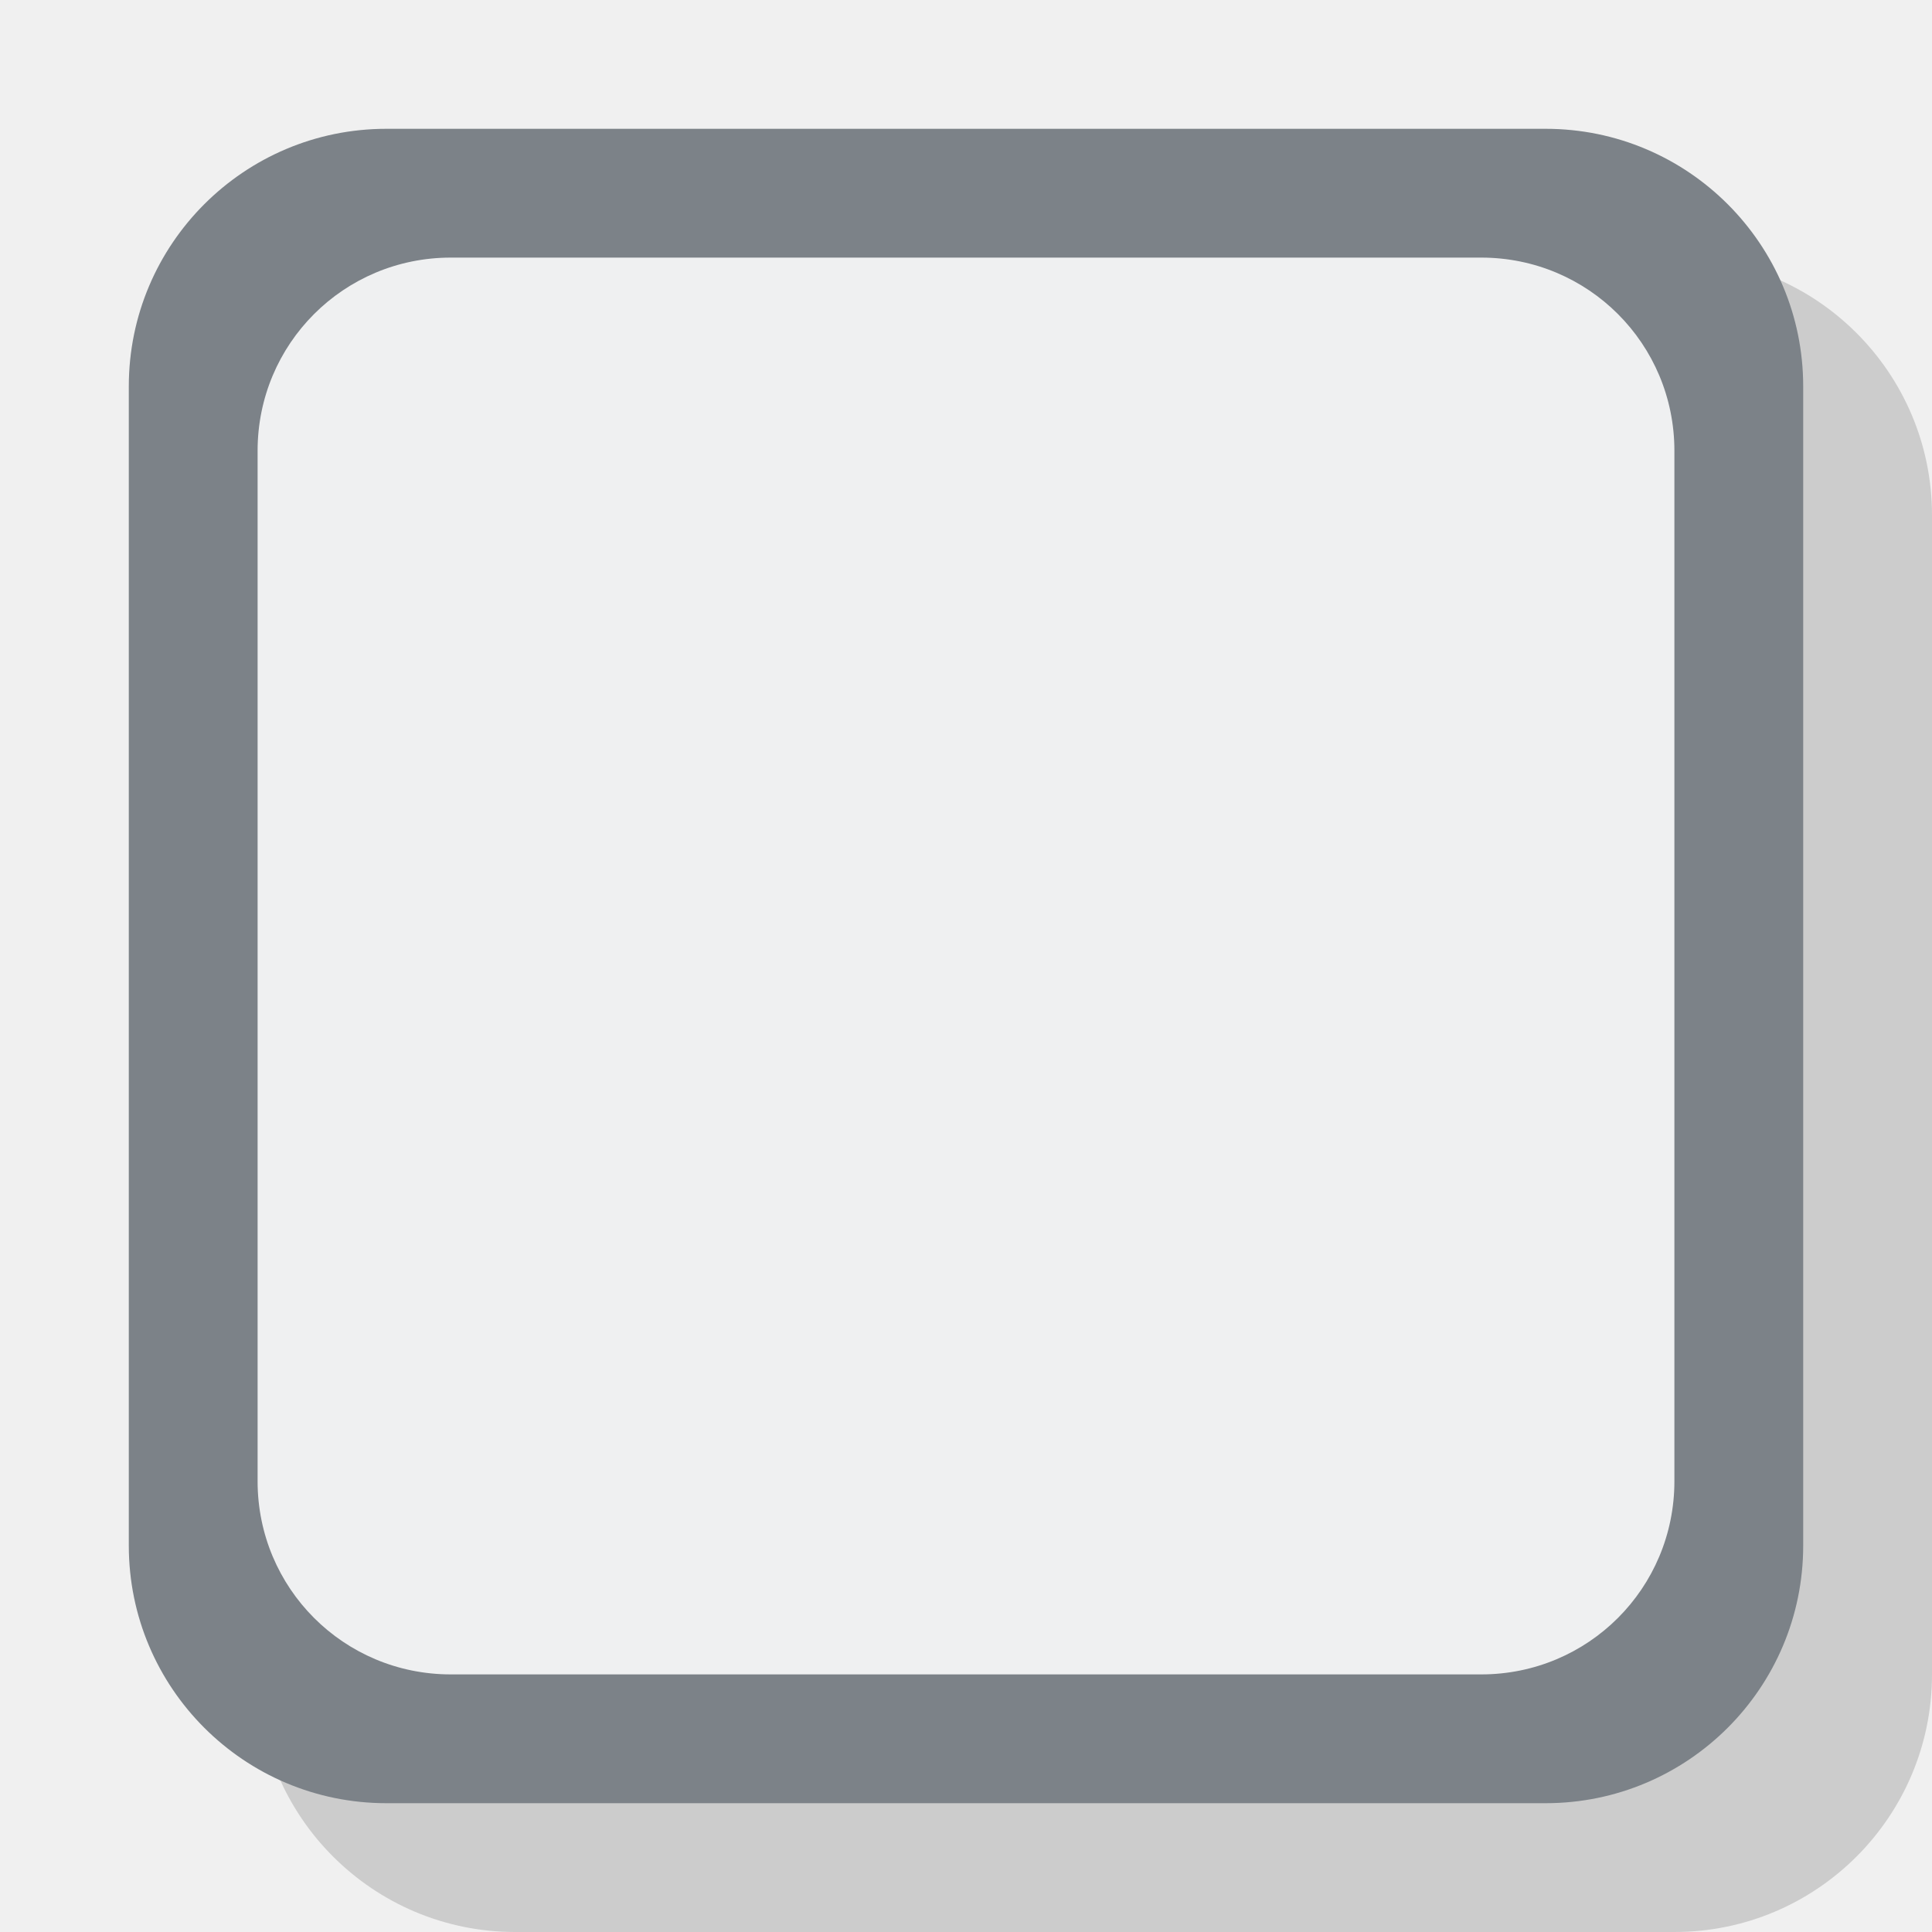
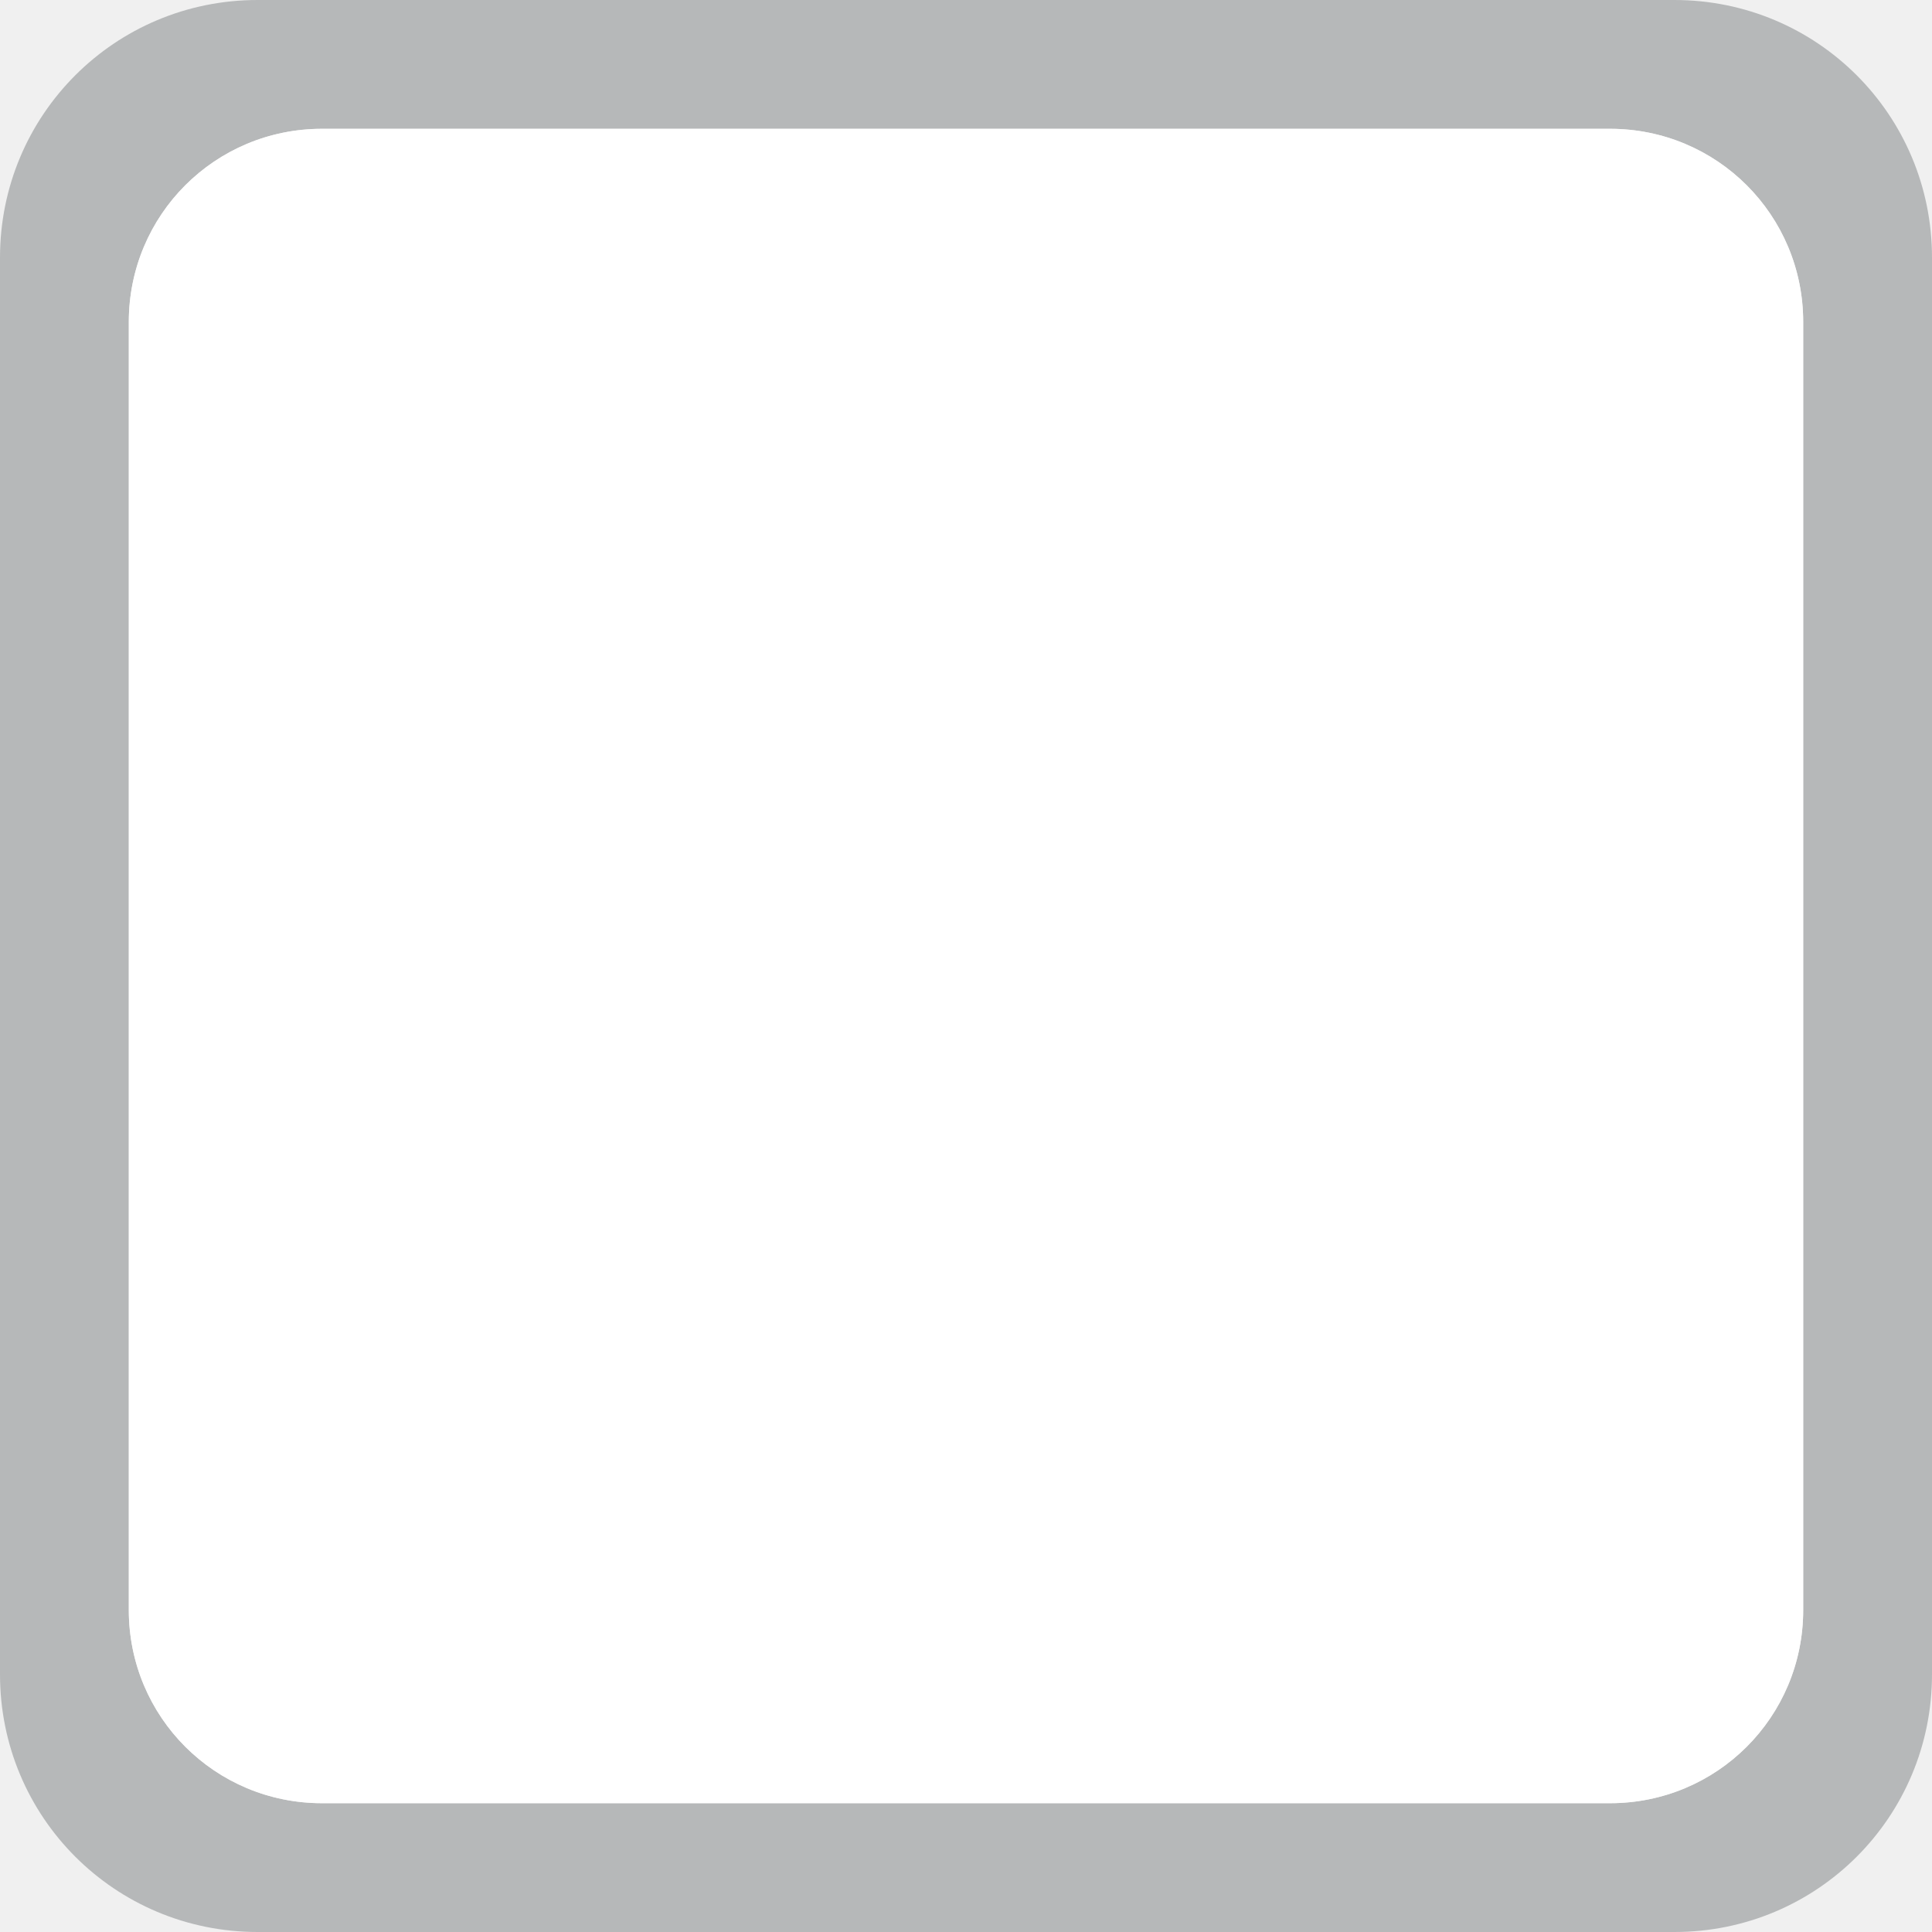
<svg xmlns="http://www.w3.org/2000/svg" height="15" viewBox="0 0 15 15" width="15">
-   <rect fill-opacity=".149" height="13" rx="2" width="13" x="2" y="2" />
-   <rect fill="#7c8288" height="13" rx="2" width="13" x="1" y="1" />
-   <path d="m3.5 2h8c.831 0 1.5.669 1.5 1.5v8c0 .831-.669 1.5-1.5 1.5h-8c-.831 0-1.5-.669-1.5-1.5v-8c0-.831.669-1.5 1.5-1.5z" fill="#eff0f1" />
+   <path d="m2 0c-1.108 0-2 .892-2 2v11c0 1.108.892 2 2 2h11c1.108 0 2-.892 2-2v-11c0-1.108-.892-2-2-2zm.5 1h10c.831 0 1.5.669 1.5 1.5v10c0 .831-.669 1.5-1.5 1.5h-10c-.831 0-1.5-.669-1.5-1.5v-10c0-.831.669-1.5 1.5-1.5z" fill="#b6b8b9" />
+   <path d="m2.5 1h10c.831 0 1.5.669 1.5 1.5v10c0 .831-.669 1.5-1.5 1.5h-10c-.831 0-1.5-.669-1.5-1.5v-10c0-.831.669-1.5 1.5-1.5z" fill="#fff" />
</svg>
